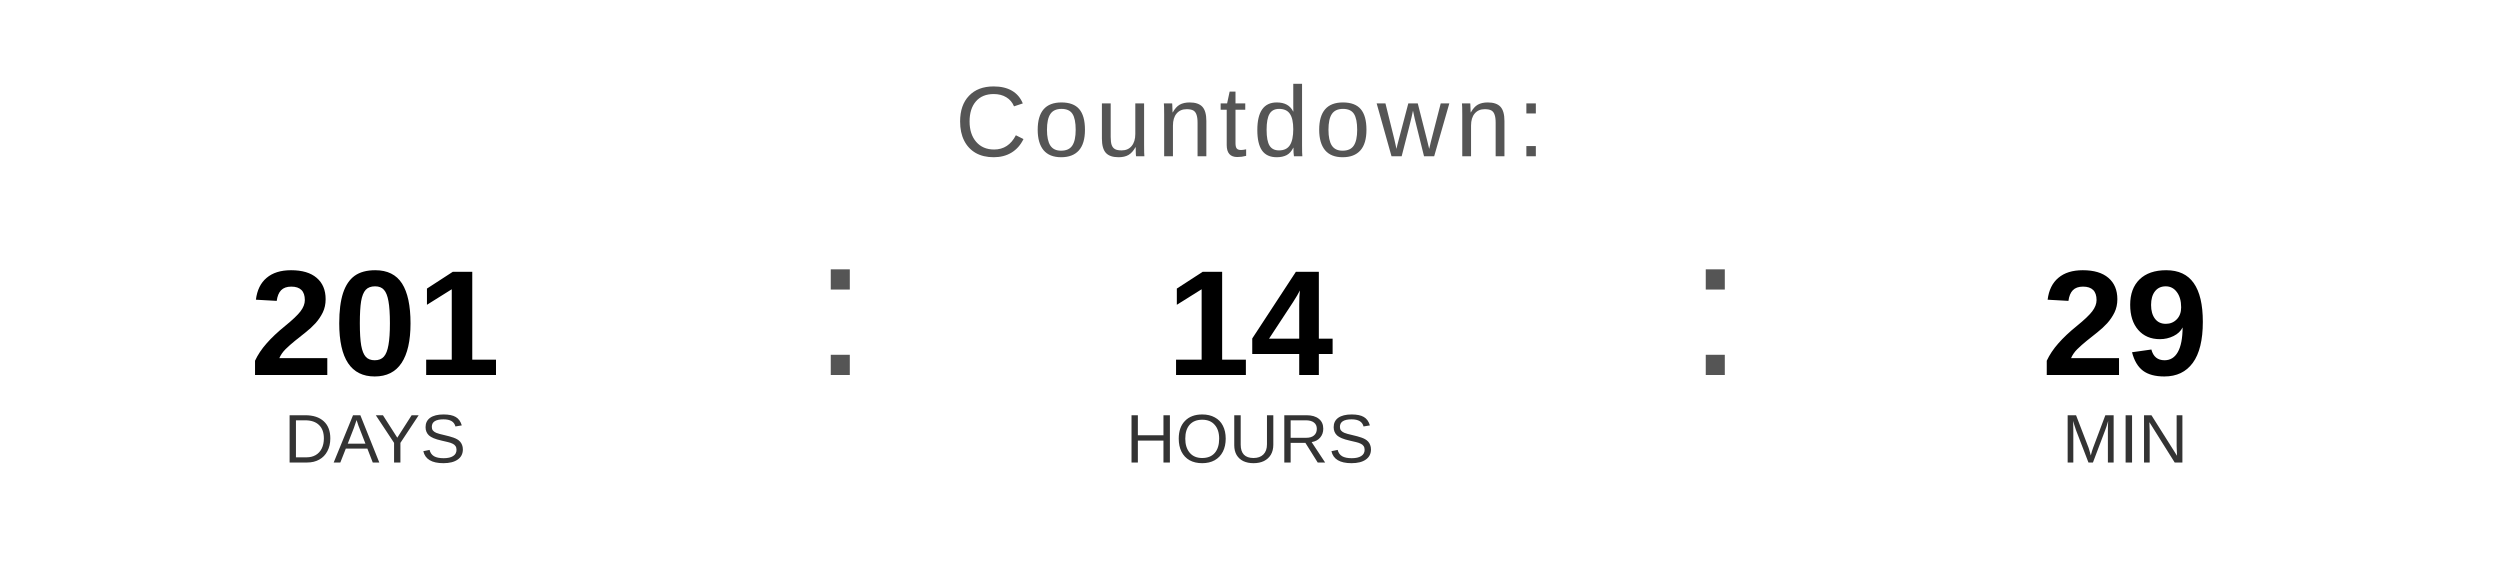
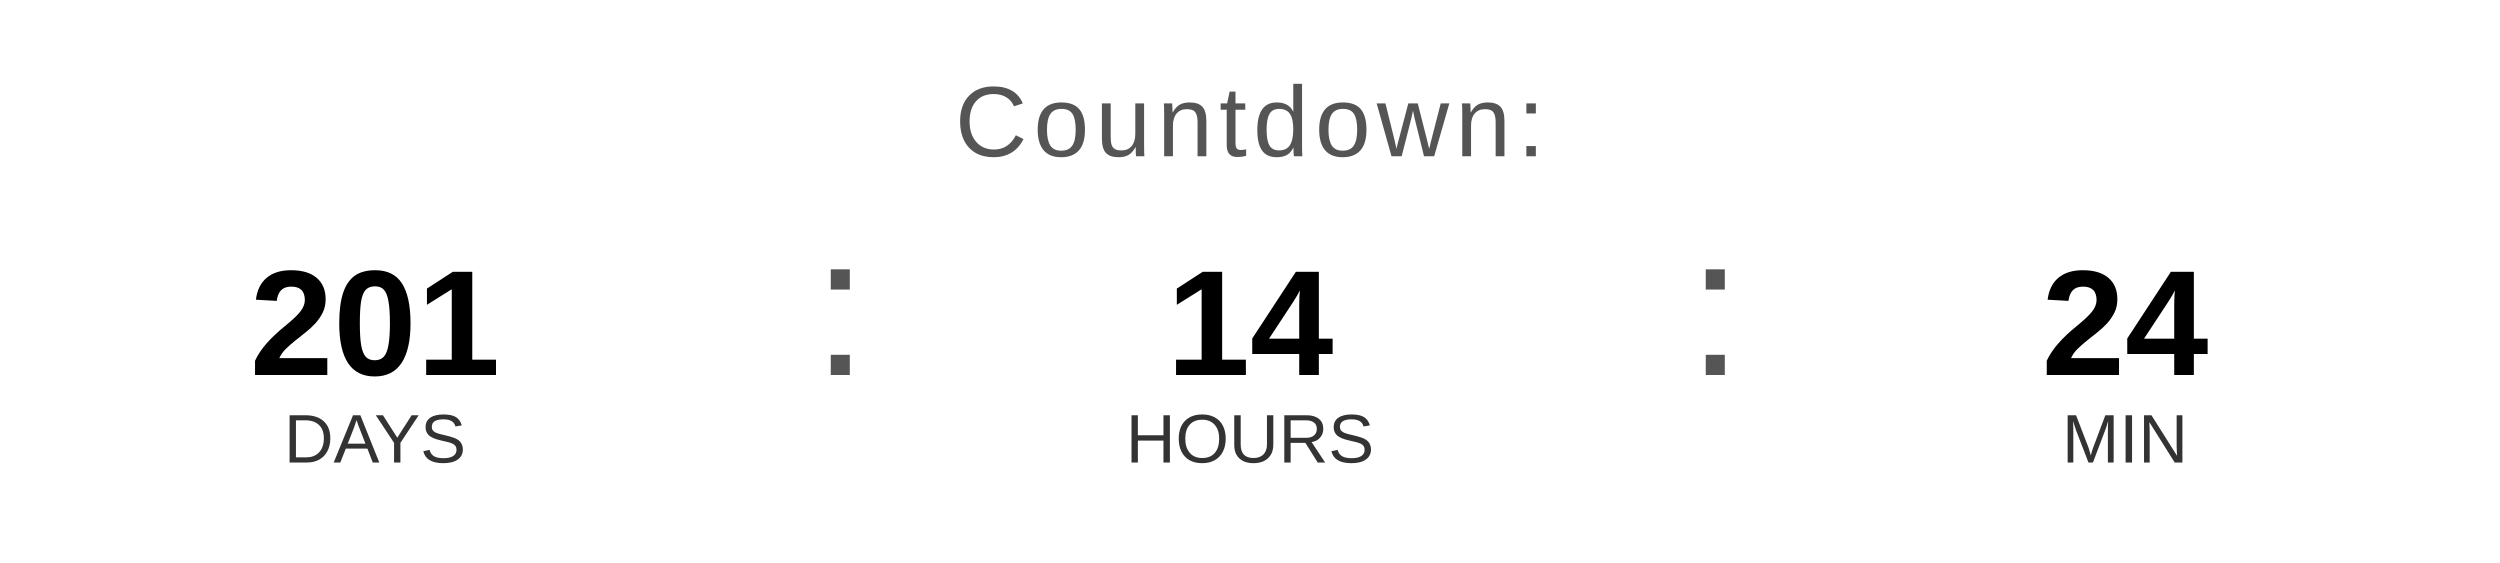
<svg xmlns="http://www.w3.org/2000/svg" width="400" height="90" viewBox="0 0 400 90">
  <text x="200" y="25" font-family="Arial, Helvetica, sans-serif" font-size="16" fill="#555555" text-anchor="middle" letter-spacing="1">
    Countdown:
  </text>
  <text x="60" y="60" font-family="Arial, Helvetica, sans-serif" font-size="24" font-weight="bold" fill="#000000" text-anchor="middle">201</text>
  <text x="60" y="74" font-family="Arial, Helvetica, sans-serif" font-size="11" fill="#333333" text-anchor="middle">DAYS</text>
  <text x="130" y="60" font-family="Arial, sans-serif" font-size="32" fill="#555555">:</text>
  <text x="200" y="60" font-family="Arial, Helvetica, sans-serif" font-size="24" font-weight="bold" fill="#000000" text-anchor="middle">14</text>
  <text x="200" y="74" font-family="Arial, Helvetica, sans-serif" font-size="11" fill="#333333" text-anchor="middle">HOURS</text>
  <text x="270" y="60" font-family="Arial, sans-serif" font-size="32" fill="#555555">:</text>
-   <text x="340" y="60" font-family="Arial, Helvetica, sans-serif" font-size="24" font-weight="bold" fill="#000000" text-anchor="middle">29</text>
+   <text x="340" y="60" font-family="Arial, Helvetica, sans-serif" font-size="24" font-weight="bold" fill="#000000" text-anchor="middle">24</text>
  <text x="340" y="74" font-family="Arial, Helvetica, sans-serif" font-size="11" fill="#333333" text-anchor="middle">MIN</text>
</svg>
